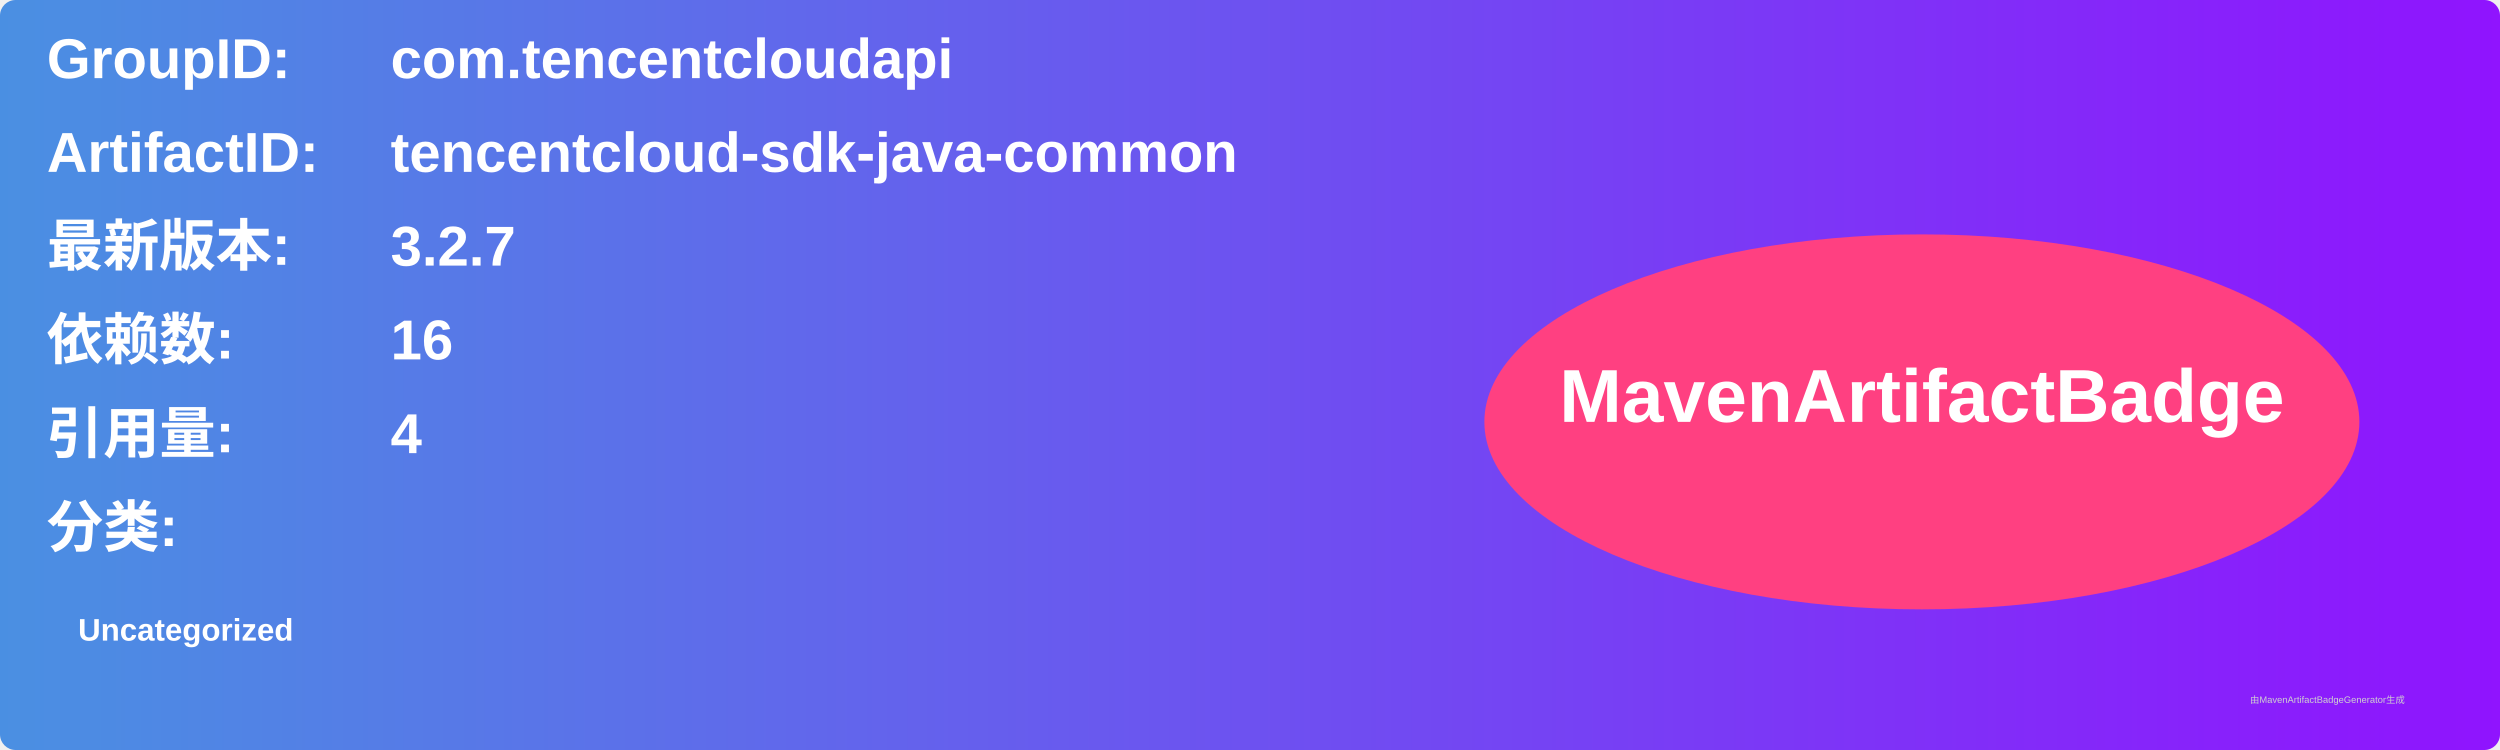
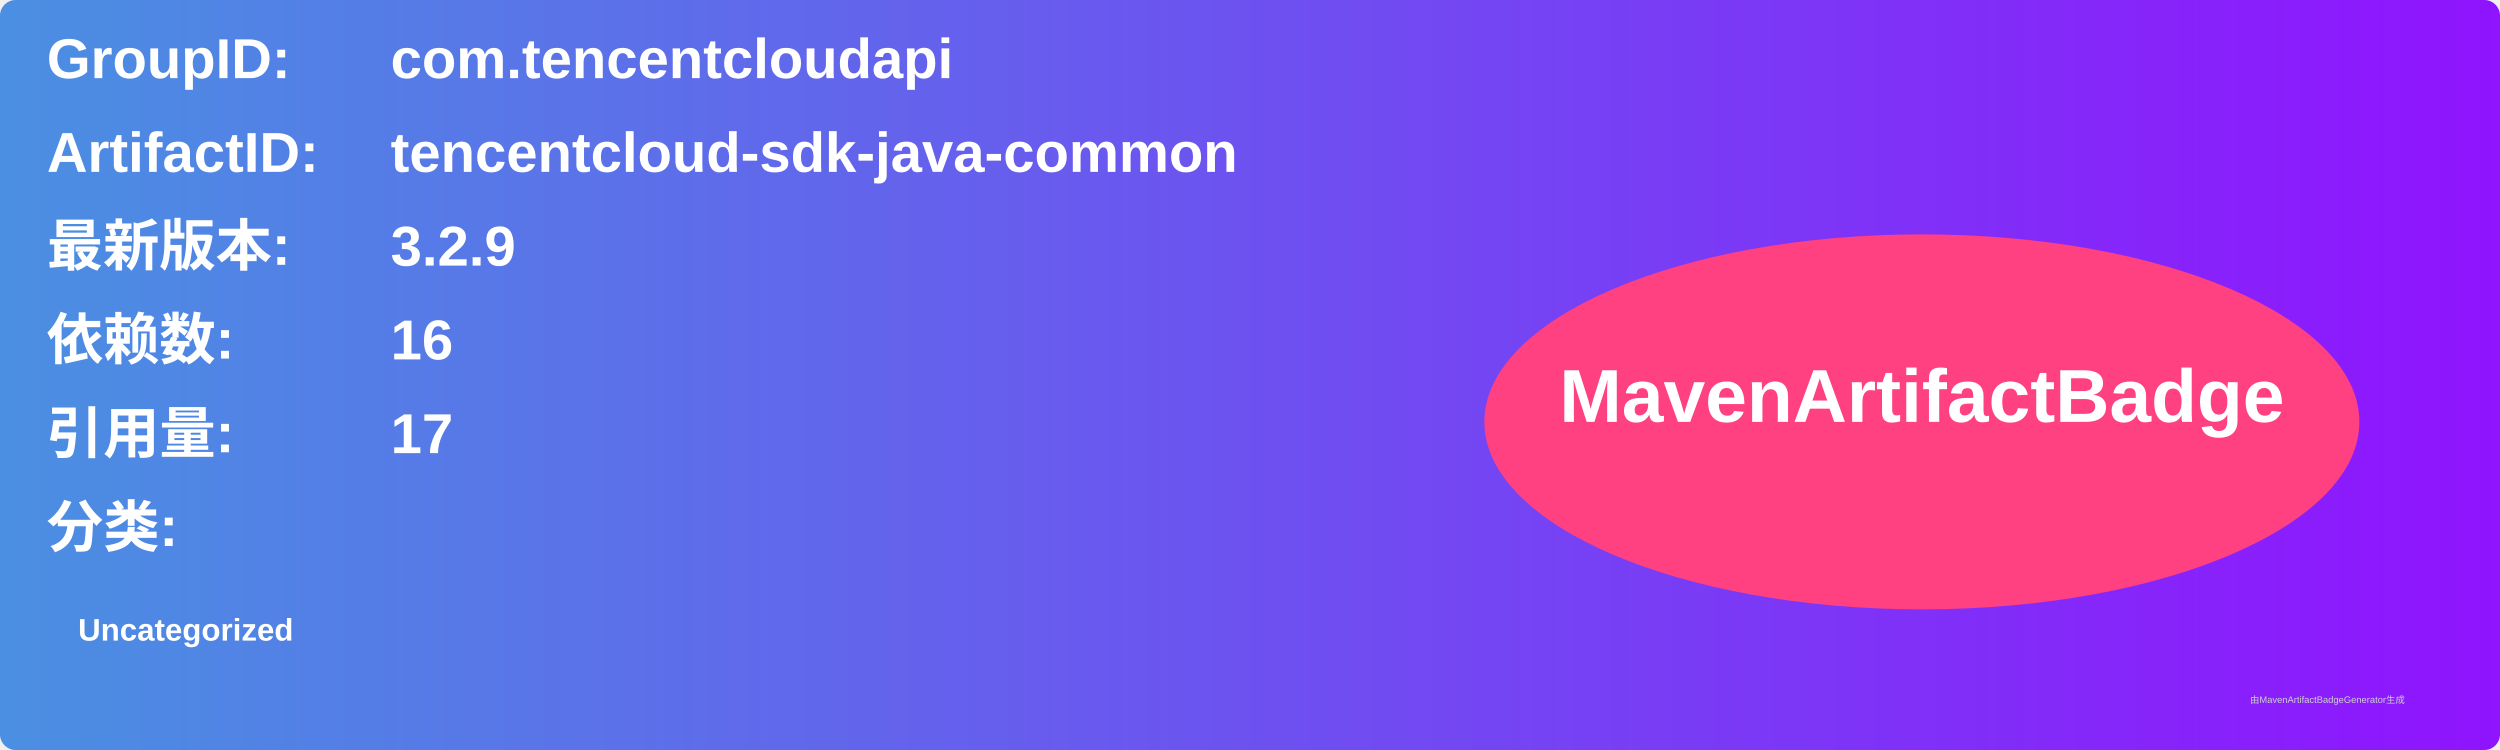
<svg xmlns="http://www.w3.org/2000/svg" width="800" height="240" viewBox="0 0 800 240">
  <linearGradient id="grad" x1="0%" y1="0%" x2="100%" y2="0%">
    <stop offset="0%" stop-color="#4a90e2" />
    <stop offset="100%" stop-color="#9013fe" />
  </linearGradient>
  <rect width="100%" height="100%" rx="5" ry="5" fill="url(#grad)" />
  <g transform="translate(15, 15)">
    <text x="0" y="10" font-family="Arial" font-size="18" fill="white" font-weight="bold" width="260">GroupID:</text>
    <text x="110" y="10" font-family="Arial" font-size="18" fill="white" font-weight="bold" width="460">com.tencentcloudapi</text>
    <text x="0" y="40" font-family="Arial" font-size="18" fill="white" font-weight="bold" width="260">ArtifactID:</text>
    <text x="110" y="40" font-family="Arial" font-size="18" fill="white" font-weight="bold" width="460">tencentcloud-sdk-java-common</text>
    <text x="0" y="70" font-family="Arial" font-size="18" fill="white" font-weight="bold">最新版本:</text>
    <text x="110" y="70" font-family="Arial" font-size="18" fill="white" font-weight="bold">
-       <tspan font-weight="bold">3.2.7</tspan>
+       <tspan font-weight="bold">3.2.9</tspan>
    </text>
    <text x="0" y="100" font-family="Arial" font-size="18" fill="white" font-weight="bold">依赖数: </text>
    <text x="110" y="100" font-family="Arial" font-size="18" fill="white">
      <tspan font-weight="bold">16</tspan>
    </text>
    <text x="0" y="130" font-family="Arial" font-size="18" fill="white" font-weight="bold">引用量: </text>
    <text x="110" y="130" font-family="Arial" font-size="18" fill="white">
-       <tspan font-weight="bold">4</tspan>
+       <tspan font-weight="bold">17</tspan>
    </text>
    <text x="0" y="160" font-family="Arial" font-size="18" fill="white" font-weight="bold">分类:</text>
    <text x="10" y="190" font-family="Arial" font-size="10" fill="white">
      <tspan font-weight="bold">Uncategorized</tspan>
    </text>
    <ellipse cx="600" cy="120" rx="140" ry="60" fill="#ff4081" />
    <text x="600" y="120" text-anchor="middle" font-family="Arial" font-size="24" fill="white" font-weight="bold">MavenArtifactBadge</text>
  </g>
  <text x="720" y="225" font-family="Arial" font-size="3" fill="#d0d0d0">由MavenArtifactBadgeGenerator生成</text>
</svg>
